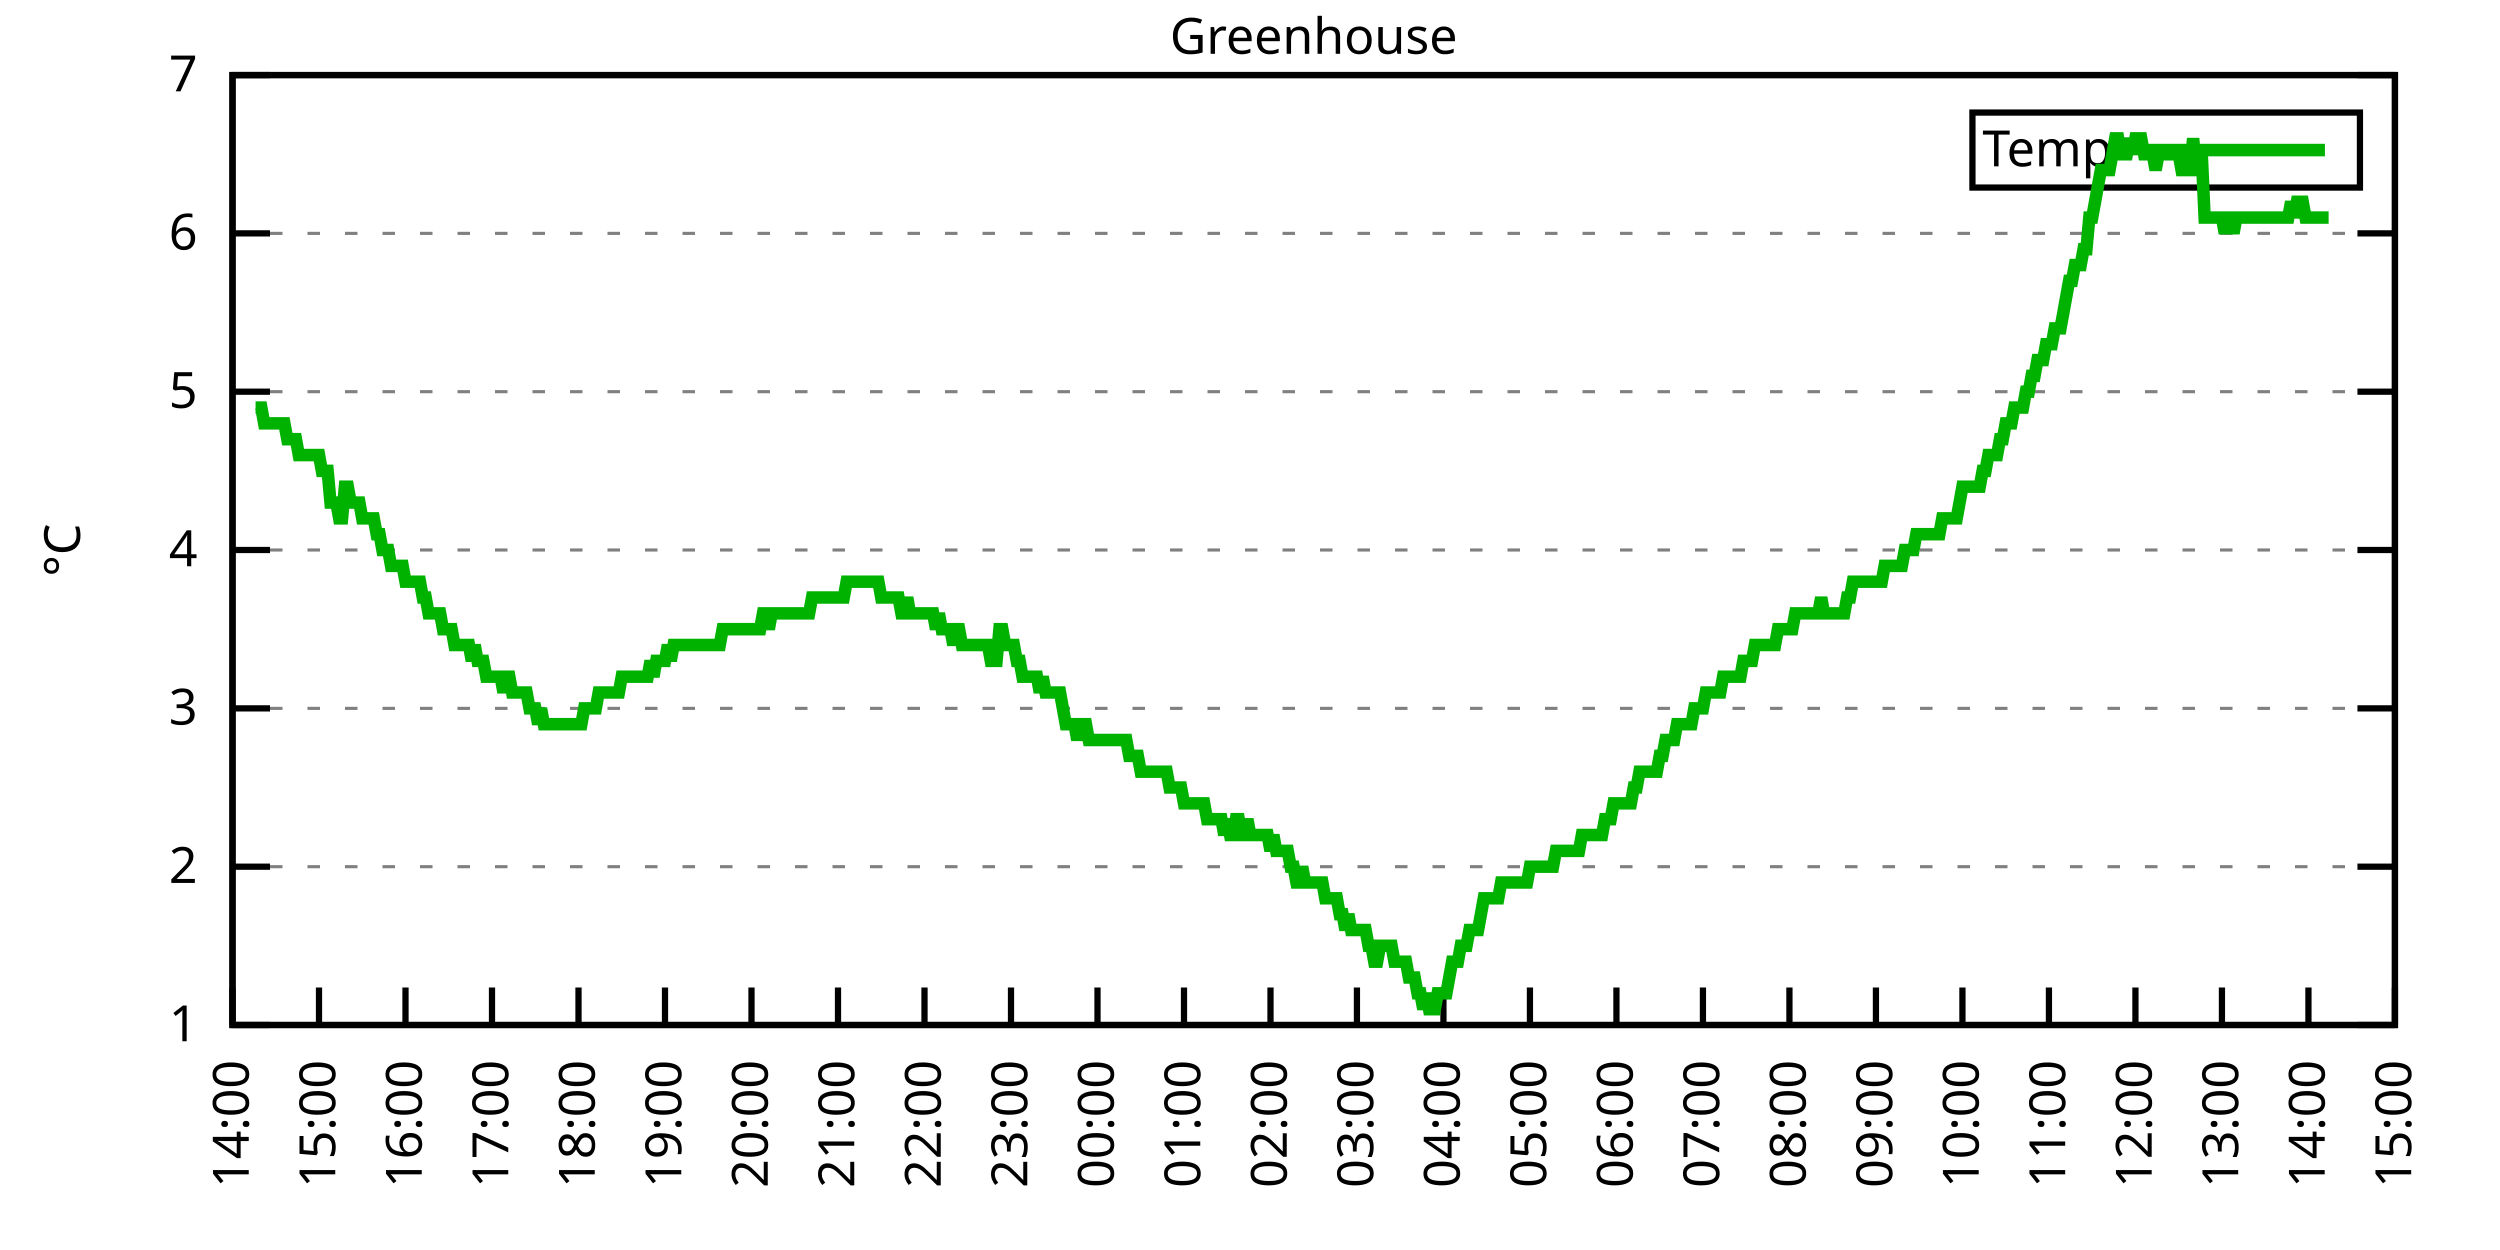
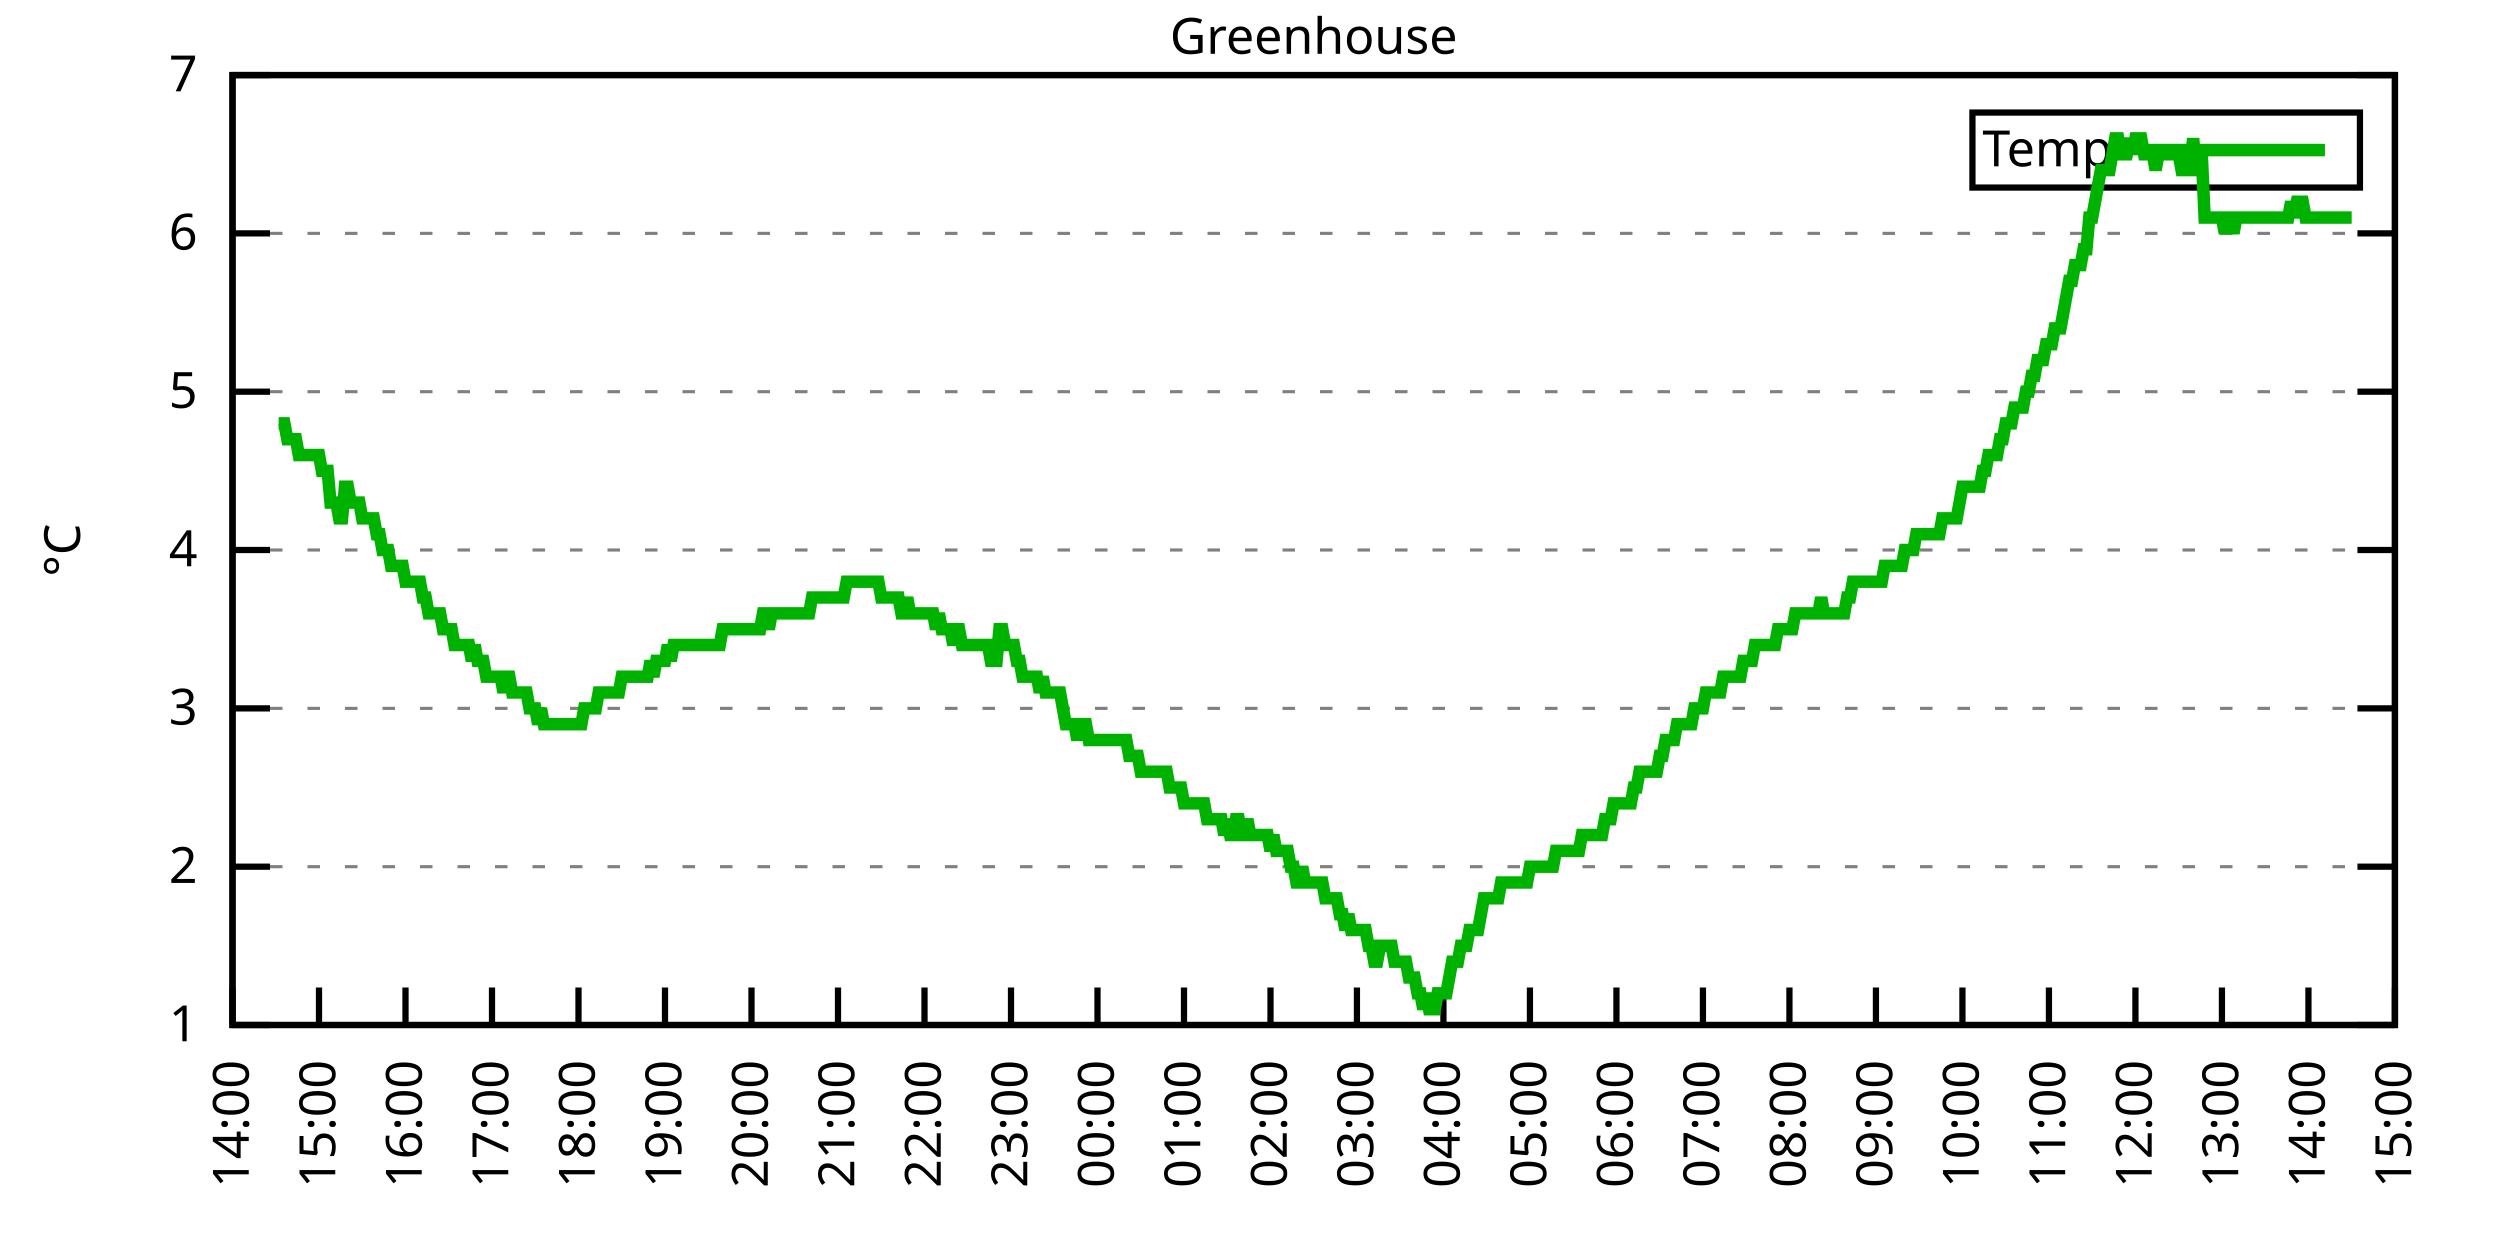
<svg xmlns="http://www.w3.org/2000/svg" xmlns:xlink="http://www.w3.org/1999/xlink" width="400" height="200" viewBox="0 0 400 200">
  <g id="gnuplot_canvas">
    <rect x="0" y="0" width="400" height="200" fill="none" />
    <defs>
      <circle id="gpDot" r="0.5" stroke-width="0.5" stroke="currentColor" />
      <path id="gpPt0" stroke-width="0.333" stroke="currentColor" d="M-1,0 h2 M0,-1 v2" />
      <path id="gpPt1" stroke-width="0.333" stroke="currentColor" d="M-1,-1 L1,1 M1,-1 L-1,1" />
      <path id="gpPt2" stroke-width="0.333" stroke="currentColor" d="M-1,0 L1,0 M0,-1 L0,1 M-1,-1 L1,1 M-1,1 L1,-1" />
      <rect id="gpPt3" stroke-width="0.333" stroke="currentColor" x="-1" y="-1" width="2" height="2" />
      <rect id="gpPt4" stroke-width="0.333" stroke="currentColor" fill="currentColor" x="-1" y="-1" width="2" height="2" />
      <circle id="gpPt5" stroke-width="0.333" stroke="currentColor" cx="0" cy="0" r="1" />
      <use xlink:href="#gpPt5" id="gpPt6" fill="currentColor" stroke="none" />
      <path id="gpPt7" stroke-width="0.333" stroke="currentColor" d="M0,-1.33 L-1.33,0.67 L1.33,0.67 z" />
      <use xlink:href="#gpPt7" id="gpPt8" fill="currentColor" stroke="none" />
      <use xlink:href="#gpPt7" id="gpPt9" stroke="currentColor" transform="rotate(180)" />
      <use xlink:href="#gpPt9" id="gpPt10" fill="currentColor" stroke="none" />
      <use xlink:href="#gpPt3" id="gpPt11" stroke="currentColor" transform="rotate(45)" />
      <use xlink:href="#gpPt11" id="gpPt12" fill="currentColor" stroke="none" />
      <path id="gpPt13" stroke-width="0.333" stroke="currentColor" d="M0,1.330 L1.265,0.411 L0.782,-1.067 L-0.782,-1.076 L-1.265,0.411 z" />
      <use xlink:href="#gpPt13" id="gpPt14" fill="currentColor" stroke="none" />
      <filter id="textbox" filterUnits="objectBoundingBox" x="0" y="0" height="1" width="1">
        <feFlood flood-color="white" flood-opacity="1" result="bgnd" />
        <feComposite in="SourceGraphic" in2="bgnd" operator="atop" />
      </filter>
      <filter id="greybox" filterUnits="objectBoundingBox" x="0" y="0" height="1" width="1">
        <feFlood flood-color="lightgrey" flood-opacity="1" result="grey" />
        <feComposite in="SourceGraphic" in2="grey" operator="atop" />
      </filter>
    </defs>
    <g fill="none" color="white" stroke="currentColor" stroke-width="1.00" stroke-linecap="butt" stroke-linejoin="miter">
</g>
    <g fill="none" color="black" stroke="currentColor" stroke-width="1.00" stroke-linecap="butt" stroke-linejoin="miter">
      <g stroke="none" shape-rendering="crispEdges">
        <polygon fill="rgb(255, 255, 255)" points="37.20,164.00 383.18,164.00 383.18,12.02 37.20,12.02 " />
      </g>
    </g>
    <g fill="none" color="black" stroke="currentColor" stroke-width="1.00" stroke-linecap="butt" stroke-linejoin="miter">
</g>
    <g fill="none" color="black" stroke="black" stroke-width="0.50" stroke-linecap="butt" stroke-linejoin="miter">
</g>
    <g fill="none" color="gray" stroke="currentColor" stroke-width="0.50" stroke-linecap="butt" stroke-linejoin="miter">
      <path stroke="gray" stroke-dasharray="2,4" class="gridline" d="M37.20,164.00 L383.19,164.00  " />
    </g>
    <g fill="none" color="gray" stroke="gray" stroke-width="1.00" stroke-linecap="butt" stroke-linejoin="miter">
</g>
    <g fill="none" color="black" stroke="currentColor" stroke-width="1.00" stroke-linecap="butt" stroke-linejoin="miter">
      <path stroke="black" d="M37.20,164.00 L43.20,164.00 M383.19,164.00 L377.19,164.00  " />
      <g transform="translate(31.60,166.60)" stroke="none" fill="black" font-family="Sans" font-size="8.00" text-anchor="end">
        <text>
          <tspan font-family="Sans"> 1</tspan>
        </text>
      </g>
    </g>
    <g fill="none" color="black" stroke="currentColor" stroke-width="1.00" stroke-linecap="butt" stroke-linejoin="miter">
</g>
    <g fill="none" color="black" stroke="black" stroke-width="0.50" stroke-linecap="butt" stroke-linejoin="miter">
</g>
    <g fill="none" color="gray" stroke="currentColor" stroke-width="0.50" stroke-linecap="butt" stroke-linejoin="miter">
      <path stroke="gray" stroke-dasharray="2,4" class="gridline" d="M37.20,138.67 L383.19,138.67  " />
    </g>
    <g fill="none" color="gray" stroke="gray" stroke-width="1.00" stroke-linecap="butt" stroke-linejoin="miter">
</g>
    <g fill="none" color="black" stroke="currentColor" stroke-width="1.00" stroke-linecap="butt" stroke-linejoin="miter">
      <path stroke="black" d="M37.20,138.67 L43.20,138.67 M383.19,138.67 L377.19,138.67  " />
      <g transform="translate(31.60,141.27)" stroke="none" fill="black" font-family="Sans" font-size="8.00" text-anchor="end">
        <text>
          <tspan font-family="Sans"> 2</tspan>
        </text>
      </g>
    </g>
    <g fill="none" color="black" stroke="currentColor" stroke-width="1.00" stroke-linecap="butt" stroke-linejoin="miter">
</g>
    <g fill="none" color="black" stroke="black" stroke-width="0.50" stroke-linecap="butt" stroke-linejoin="miter">
</g>
    <g fill="none" color="gray" stroke="currentColor" stroke-width="0.50" stroke-linecap="butt" stroke-linejoin="miter">
      <path stroke="gray" stroke-dasharray="2,4" class="gridline" d="M37.20,113.34 L383.19,113.34  " />
    </g>
    <g fill="none" color="gray" stroke="gray" stroke-width="1.00" stroke-linecap="butt" stroke-linejoin="miter">
</g>
    <g fill="none" color="black" stroke="currentColor" stroke-width="1.00" stroke-linecap="butt" stroke-linejoin="miter">
      <path stroke="black" d="M37.20,113.34 L43.20,113.34 M383.19,113.34 L377.19,113.34  " />
      <g transform="translate(31.60,115.94)" stroke="none" fill="black" font-family="Sans" font-size="8.00" text-anchor="end">
        <text>
          <tspan font-family="Sans"> 3</tspan>
        </text>
      </g>
    </g>
    <g fill="none" color="black" stroke="currentColor" stroke-width="1.00" stroke-linecap="butt" stroke-linejoin="miter">
</g>
    <g fill="none" color="black" stroke="black" stroke-width="0.50" stroke-linecap="butt" stroke-linejoin="miter">
</g>
    <g fill="none" color="gray" stroke="currentColor" stroke-width="0.50" stroke-linecap="butt" stroke-linejoin="miter">
      <path stroke="gray" stroke-dasharray="2,4" class="gridline" d="M37.20,88.00 L383.19,88.00  " />
    </g>
    <g fill="none" color="gray" stroke="gray" stroke-width="1.00" stroke-linecap="butt" stroke-linejoin="miter">
</g>
    <g fill="none" color="black" stroke="currentColor" stroke-width="1.00" stroke-linecap="butt" stroke-linejoin="miter">
      <path stroke="black" d="M37.20,88.00 L43.20,88.00 M383.19,88.00 L377.19,88.00  " />
      <g transform="translate(31.60,90.60)" stroke="none" fill="black" font-family="Sans" font-size="8.00" text-anchor="end">
        <text>
          <tspan font-family="Sans"> 4</tspan>
        </text>
      </g>
    </g>
    <g fill="none" color="black" stroke="currentColor" stroke-width="1.00" stroke-linecap="butt" stroke-linejoin="miter">
</g>
    <g fill="none" color="black" stroke="black" stroke-width="0.50" stroke-linecap="butt" stroke-linejoin="miter">
</g>
    <g fill="none" color="gray" stroke="currentColor" stroke-width="0.50" stroke-linecap="butt" stroke-linejoin="miter">
      <path stroke="gray" stroke-dasharray="2,4" class="gridline" d="M37.20,62.67 L383.19,62.67  " />
    </g>
    <g fill="none" color="gray" stroke="gray" stroke-width="1.00" stroke-linecap="butt" stroke-linejoin="miter">
</g>
    <g fill="none" color="black" stroke="currentColor" stroke-width="1.00" stroke-linecap="butt" stroke-linejoin="miter">
      <path stroke="black" d="M37.20,62.67 L43.20,62.67 M383.19,62.67 L377.19,62.67  " />
      <g transform="translate(31.60,65.27)" stroke="none" fill="black" font-family="Sans" font-size="8.00" text-anchor="end">
        <text>
          <tspan font-family="Sans"> 5</tspan>
        </text>
      </g>
    </g>
    <g fill="none" color="black" stroke="currentColor" stroke-width="1.00" stroke-linecap="butt" stroke-linejoin="miter">
</g>
    <g fill="none" color="black" stroke="black" stroke-width="0.50" stroke-linecap="butt" stroke-linejoin="miter">
</g>
    <g fill="none" color="gray" stroke="currentColor" stroke-width="0.50" stroke-linecap="butt" stroke-linejoin="miter">
      <path stroke="gray" stroke-dasharray="2,4" class="gridline" d="M37.20,37.34 L383.19,37.34  " />
    </g>
    <g fill="none" color="gray" stroke="gray" stroke-width="1.00" stroke-linecap="butt" stroke-linejoin="miter">
</g>
    <g fill="none" color="black" stroke="currentColor" stroke-width="1.00" stroke-linecap="butt" stroke-linejoin="miter">
      <path stroke="black" d="M37.20,37.34 L43.20,37.34 M383.19,37.34 L377.19,37.34  " />
      <g transform="translate(31.60,39.94)" stroke="none" fill="black" font-family="Sans" font-size="8.00" text-anchor="end">
        <text>
          <tspan font-family="Sans"> 6</tspan>
        </text>
      </g>
    </g>
    <g fill="none" color="black" stroke="currentColor" stroke-width="1.00" stroke-linecap="butt" stroke-linejoin="miter">
</g>
    <g fill="none" color="black" stroke="black" stroke-width="0.50" stroke-linecap="butt" stroke-linejoin="miter">
</g>
    <g fill="none" color="gray" stroke="currentColor" stroke-width="0.50" stroke-linecap="butt" stroke-linejoin="miter">
      <path stroke="gray" stroke-dasharray="2,4" class="gridline" d="M37.20,12.01 L383.19,12.01  " />
    </g>
    <g fill="none" color="gray" stroke="gray" stroke-width="1.00" stroke-linecap="butt" stroke-linejoin="miter">
</g>
    <g fill="none" color="black" stroke="currentColor" stroke-width="1.00" stroke-linecap="butt" stroke-linejoin="miter">
      <path stroke="black" d="M37.20,12.01 L43.20,12.01 M383.19,12.01 L377.19,12.01  " />
      <g transform="translate(31.60,14.61)" stroke="none" fill="black" font-family="Sans" font-size="8.00" text-anchor="end">
        <text>
          <tspan font-family="Sans"> 7</tspan>
        </text>
      </g>
    </g>
    <g fill="none" color="black" stroke="currentColor" stroke-width="1.00" stroke-linecap="butt" stroke-linejoin="miter">
      <path stroke="black" d="M37.20,164.00 L37.20,158.00  " />
      <g transform="translate(39.80,169.60) rotate(270.00)" stroke="none" fill="black" font-family="Sans" font-size="8.00" text-anchor="end">
        <text>
          <tspan font-family="Sans">14:00</tspan>
        </text>
      </g>
    </g>
    <g fill="none" color="black" stroke="currentColor" stroke-width="1.00" stroke-linecap="butt" stroke-linejoin="miter">
      <path stroke="black" d="M51.04,164.00 L51.04,158.00  " />
      <g transform="translate(53.64,169.60) rotate(270.00)" stroke="none" fill="black" font-family="Sans" font-size="8.00" text-anchor="end">
        <text>
          <tspan font-family="Sans">15:00</tspan>
        </text>
      </g>
    </g>
    <g fill="none" color="black" stroke="currentColor" stroke-width="1.00" stroke-linecap="butt" stroke-linejoin="miter">
      <path stroke="black" d="M64.88,164.00 L64.88,158.00  " />
      <g transform="translate(67.48,169.60) rotate(270.00)" stroke="none" fill="black" font-family="Sans" font-size="8.00" text-anchor="end">
        <text>
          <tspan font-family="Sans">16:00</tspan>
        </text>
      </g>
    </g>
    <g fill="none" color="black" stroke="currentColor" stroke-width="1.00" stroke-linecap="butt" stroke-linejoin="miter">
      <path stroke="black" d="M78.72,164.00 L78.72,158.00  " />
      <g transform="translate(81.32,169.60) rotate(270.00)" stroke="none" fill="black" font-family="Sans" font-size="8.00" text-anchor="end">
        <text>
          <tspan font-family="Sans">17:00</tspan>
        </text>
      </g>
    </g>
    <g fill="none" color="black" stroke="currentColor" stroke-width="1.00" stroke-linecap="butt" stroke-linejoin="miter">
      <path stroke="black" d="M92.56,164.00 L92.56,158.00  " />
      <g transform="translate(95.16,169.60) rotate(270.00)" stroke="none" fill="black" font-family="Sans" font-size="8.00" text-anchor="end">
        <text>
          <tspan font-family="Sans">18:00</tspan>
        </text>
      </g>
    </g>
    <g fill="none" color="black" stroke="currentColor" stroke-width="1.00" stroke-linecap="butt" stroke-linejoin="miter">
      <path stroke="black" d="M106.40,164.00 L106.40,158.00  " />
      <g transform="translate(109.00,169.60) rotate(270.00)" stroke="none" fill="black" font-family="Sans" font-size="8.00" text-anchor="end">
        <text>
          <tspan font-family="Sans">19:00</tspan>
        </text>
      </g>
    </g>
    <g fill="none" color="black" stroke="currentColor" stroke-width="1.00" stroke-linecap="butt" stroke-linejoin="miter">
      <path stroke="black" d="M120.24,164.00 L120.24,158.00  " />
      <g transform="translate(122.84,169.60) rotate(270.00)" stroke="none" fill="black" font-family="Sans" font-size="8.00" text-anchor="end">
        <text>
          <tspan font-family="Sans">20:00</tspan>
        </text>
      </g>
    </g>
    <g fill="none" color="black" stroke="currentColor" stroke-width="1.00" stroke-linecap="butt" stroke-linejoin="miter">
      <path stroke="black" d="M134.08,164.00 L134.08,158.00  " />
      <g transform="translate(136.68,169.60) rotate(270.00)" stroke="none" fill="black" font-family="Sans" font-size="8.00" text-anchor="end">
        <text>
          <tspan font-family="Sans">21:00</tspan>
        </text>
      </g>
    </g>
    <g fill="none" color="black" stroke="currentColor" stroke-width="1.00" stroke-linecap="butt" stroke-linejoin="miter">
      <path stroke="black" d="M147.92,164.00 L147.92,158.00  " />
      <g transform="translate(150.52,169.60) rotate(270.00)" stroke="none" fill="black" font-family="Sans" font-size="8.00" text-anchor="end">
        <text>
          <tspan font-family="Sans">22:00</tspan>
        </text>
      </g>
    </g>
    <g fill="none" color="black" stroke="currentColor" stroke-width="1.00" stroke-linecap="butt" stroke-linejoin="miter">
      <path stroke="black" d="M161.76,164.00 L161.76,158.00  " />
      <g transform="translate(164.36,169.60) rotate(270.00)" stroke="none" fill="black" font-family="Sans" font-size="8.00" text-anchor="end">
        <text>
          <tspan font-family="Sans">23:00</tspan>
        </text>
      </g>
    </g>
    <g fill="none" color="black" stroke="currentColor" stroke-width="1.00" stroke-linecap="butt" stroke-linejoin="miter">
      <path stroke="black" d="M175.60,164.00 L175.60,158.00  " />
      <g transform="translate(178.20,169.60) rotate(270.00)" stroke="none" fill="black" font-family="Sans" font-size="8.00" text-anchor="end">
        <text>
          <tspan font-family="Sans">00:00</tspan>
        </text>
      </g>
    </g>
    <g fill="none" color="black" stroke="currentColor" stroke-width="1.00" stroke-linecap="butt" stroke-linejoin="miter">
      <path stroke="black" d="M189.44,164.00 L189.44,158.00  " />
      <g transform="translate(192.04,169.60) rotate(270.00)" stroke="none" fill="black" font-family="Sans" font-size="8.00" text-anchor="end">
        <text>
          <tspan font-family="Sans">01:00</tspan>
        </text>
      </g>
    </g>
    <g fill="none" color="black" stroke="currentColor" stroke-width="1.00" stroke-linecap="butt" stroke-linejoin="miter">
      <path stroke="black" d="M203.28,164.00 L203.28,158.00  " />
      <g transform="translate(205.88,169.60) rotate(270.00)" stroke="none" fill="black" font-family="Sans" font-size="8.00" text-anchor="end">
        <text>
          <tspan font-family="Sans">02:00</tspan>
        </text>
      </g>
    </g>
    <g fill="none" color="black" stroke="currentColor" stroke-width="1.00" stroke-linecap="butt" stroke-linejoin="miter">
      <path stroke="black" d="M217.11,164.00 L217.11,158.00  " />
      <g transform="translate(219.71,169.60) rotate(270.00)" stroke="none" fill="black" font-family="Sans" font-size="8.00" text-anchor="end">
        <text>
          <tspan font-family="Sans">03:00</tspan>
        </text>
      </g>
    </g>
    <g fill="none" color="black" stroke="currentColor" stroke-width="1.00" stroke-linecap="butt" stroke-linejoin="miter">
      <path stroke="black" d="M230.95,164.00 L230.95,158.00  " />
      <g transform="translate(233.55,169.60) rotate(270.00)" stroke="none" fill="black" font-family="Sans" font-size="8.00" text-anchor="end">
        <text>
          <tspan font-family="Sans">04:00</tspan>
        </text>
      </g>
    </g>
    <g fill="none" color="black" stroke="currentColor" stroke-width="1.00" stroke-linecap="butt" stroke-linejoin="miter">
      <path stroke="black" d="M244.79,164.00 L244.79,158.00  " />
      <g transform="translate(247.39,169.60) rotate(270.00)" stroke="none" fill="black" font-family="Sans" font-size="8.00" text-anchor="end">
        <text>
          <tspan font-family="Sans">05:00</tspan>
        </text>
      </g>
    </g>
    <g fill="none" color="black" stroke="currentColor" stroke-width="1.00" stroke-linecap="butt" stroke-linejoin="miter">
      <path stroke="black" d="M258.63,164.00 L258.63,158.00  " />
      <g transform="translate(261.23,169.60) rotate(270.00)" stroke="none" fill="black" font-family="Sans" font-size="8.00" text-anchor="end">
        <text>
          <tspan font-family="Sans">06:00</tspan>
        </text>
      </g>
    </g>
    <g fill="none" color="black" stroke="currentColor" stroke-width="1.00" stroke-linecap="butt" stroke-linejoin="miter">
      <path stroke="black" d="M272.47,164.00 L272.47,158.00  " />
      <g transform="translate(275.07,169.60) rotate(270.00)" stroke="none" fill="black" font-family="Sans" font-size="8.00" text-anchor="end">
        <text>
          <tspan font-family="Sans">07:00</tspan>
        </text>
      </g>
    </g>
    <g fill="none" color="black" stroke="currentColor" stroke-width="1.00" stroke-linecap="butt" stroke-linejoin="miter">
      <path stroke="black" d="M286.31,164.00 L286.31,158.00  " />
      <g transform="translate(288.91,169.60) rotate(270.00)" stroke="none" fill="black" font-family="Sans" font-size="8.00" text-anchor="end">
        <text>
          <tspan font-family="Sans">08:00</tspan>
        </text>
      </g>
    </g>
    <g fill="none" color="black" stroke="currentColor" stroke-width="1.00" stroke-linecap="butt" stroke-linejoin="miter">
      <path stroke="black" d="M300.15,164.00 L300.15,158.00  " />
      <g transform="translate(302.75,169.60) rotate(270.00)" stroke="none" fill="black" font-family="Sans" font-size="8.00" text-anchor="end">
        <text>
          <tspan font-family="Sans">09:00</tspan>
        </text>
      </g>
    </g>
    <g fill="none" color="black" stroke="currentColor" stroke-width="1.00" stroke-linecap="butt" stroke-linejoin="miter">
      <path stroke="black" d="M313.99,164.00 L313.99,158.00  " />
      <g transform="translate(316.59,169.60) rotate(270.00)" stroke="none" fill="black" font-family="Sans" font-size="8.00" text-anchor="end">
        <text>
          <tspan font-family="Sans">10:00</tspan>
        </text>
      </g>
    </g>
    <g fill="none" color="black" stroke="currentColor" stroke-width="1.00" stroke-linecap="butt" stroke-linejoin="miter">
      <path stroke="black" d="M327.83,164.00 L327.83,158.00  " />
      <g transform="translate(330.43,169.60) rotate(270.00)" stroke="none" fill="black" font-family="Sans" font-size="8.00" text-anchor="end">
        <text>
          <tspan font-family="Sans">11:00</tspan>
        </text>
      </g>
    </g>
    <g fill="none" color="black" stroke="currentColor" stroke-width="1.00" stroke-linecap="butt" stroke-linejoin="miter">
      <path stroke="black" d="M341.67,164.00 L341.67,158.00  " />
      <g transform="translate(344.27,169.60) rotate(270.00)" stroke="none" fill="black" font-family="Sans" font-size="8.00" text-anchor="end">
        <text>
          <tspan font-family="Sans">12:00</tspan>
        </text>
      </g>
    </g>
    <g fill="none" color="black" stroke="currentColor" stroke-width="1.00" stroke-linecap="butt" stroke-linejoin="miter">
      <path stroke="black" d="M355.51,164.00 L355.51,158.00  " />
      <g transform="translate(358.11,169.60) rotate(270.00)" stroke="none" fill="black" font-family="Sans" font-size="8.00" text-anchor="end">
        <text>
          <tspan font-family="Sans">13:00</tspan>
        </text>
      </g>
    </g>
    <g fill="none" color="black" stroke="currentColor" stroke-width="1.00" stroke-linecap="butt" stroke-linejoin="miter">
      <path stroke="black" d="M369.35,164.00 L369.35,158.00  " />
      <g transform="translate(371.95,169.60) rotate(270.00)" stroke="none" fill="black" font-family="Sans" font-size="8.00" text-anchor="end">
        <text>
          <tspan font-family="Sans">14:00</tspan>
        </text>
      </g>
    </g>
    <g fill="none" color="black" stroke="currentColor" stroke-width="1.00" stroke-linecap="butt" stroke-linejoin="miter">
      <path stroke="black" d="M383.19,164.00 L383.19,158.00  " />
      <g transform="translate(385.79,169.60) rotate(270.00)" stroke="none" fill="black" font-family="Sans" font-size="8.00" text-anchor="end">
        <text>
          <tspan font-family="Sans">15:00</tspan>
        </text>
      </g>
    </g>
    <g fill="none" color="black" stroke="currentColor" stroke-width="1.00" stroke-linecap="butt" stroke-linejoin="miter">
</g>
    <g fill="none" color="black" stroke="currentColor" stroke-width="1.00" stroke-linecap="butt" stroke-linejoin="miter">
      <path stroke="black" d="M37.20,12.01 L37.20,164.00 L383.19,164.00 L383.19,12.01 L37.20,12.01 Z  " />
    </g>
    <g fill="none" color="black" stroke="currentColor" stroke-width="1.00" stroke-linecap="butt" stroke-linejoin="miter">
</g>
    <g fill="none" color="black" stroke="currentColor" stroke-width="1.00" stroke-linecap="butt" stroke-linejoin="miter">
      <path stroke="black" d="M315.59,30.01 L315.59,18.01 L377.59,18.01 L377.59,30.01 L315.59,30.01 Z  " />
    </g>
    <g id="Greenhouse_plot_1">
      <g fill="none" color="white" stroke="black" stroke-width="2.00" stroke-linecap="butt" stroke-linejoin="miter">
</g>
      <g fill="none" color="black" stroke="currentColor" stroke-width="2.00" stroke-linecap="butt" stroke-linejoin="miter">
        <g transform="translate(337.99,26.61)" stroke="none" fill="black" font-family="Sans" font-size="8.00" text-anchor="end">
          <text>
            <tspan font-family="Sans">Temp</tspan>
          </text>
        </g>
      </g>
      <g fill="none" color="black" stroke="currentColor" stroke-width="2.00" stroke-linecap="butt" stroke-linejoin="miter">
-         <path stroke="rgb(  0, 178,   0)" d="M343.59,24.01 L371.99,24.01 M40.89,65.21 L41.35,65.21 L41.81,65.21 L42.27,67.74 L42.74,67.74 L43.20,67.74   L43.66,67.74 L44.12,67.74 L44.58,67.74 L45.04,67.74 L45.50,67.74 L45.97,70.27 L46.43,70.27 L46.89,70.27   L47.35,70.27 L47.81,72.81 L48.27,72.81 L48.73,72.81 L49.19,72.81 L49.66,72.81 L50.12,72.81 L50.58,72.81   L51.04,72.81 L51.50,75.34 L51.96,75.34 L52.42,75.34 L52.88,80.41 L53.35,80.41 L53.81,80.41 L54.27,82.94   L54.73,82.94 L55.19,77.87 L55.65,77.87 L56.11,80.41 L56.58,80.41 L57.04,80.41 L57.50,80.41 L57.96,82.94   L58.42,82.94 L58.88,82.94 L59.34,82.94 L59.80,82.94 L60.27,85.47 L60.73,85.47 L61.19,88.00 L61.65,88.00   L62.11,88.00 L62.57,90.54 L63.03,90.54 L63.50,90.54 L63.96,90.54 L64.42,90.54 L64.88,93.07 L65.34,93.07   L65.80,93.07 L66.26,93.07 L66.72,93.07 L67.19,93.07 L67.65,95.60 L68.11,95.60 L68.57,98.14 L69.03,98.14   L69.49,98.14 L69.95,98.14 L70.42,98.14 L70.88,100.67 L71.34,100.67 L71.80,100.67 L72.26,100.67 L72.72,103.20   L73.18,103.20 L73.64,103.20 L74.11,103.20 L74.57,103.20 L75.03,103.20 L75.49,105.74 L75.95,103.20 L76.41,105.74   L76.87,105.74 L77.33,105.74 L77.80,108.27 L78.26,108.27 L78.72,108.27 L79.18,108.27 L79.64,108.27 L80.10,108.27   L80.56,110.80 L81.03,108.27 L81.49,108.27 L81.95,110.80 L82.41,110.80 L82.87,110.80 L83.33,110.80 L83.79,110.80   L84.25,110.80 L84.72,113.34 L85.18,113.34 L85.64,113.34 L86.10,115.87 L86.56,113.34 L87.02,115.87 L87.48,115.87   L87.95,115.87 L88.41,115.87 L88.87,115.87 L89.33,115.87 L89.79,115.87 L90.25,115.87 L90.71,115.87 L91.17,115.87   L91.64,115.87 L92.10,115.87 L92.56,115.87 L93.02,115.87 L93.48,113.34 L93.94,113.34 L94.40,113.34 L94.87,113.34   L95.33,113.34 L95.79,110.80 L96.25,110.80 L96.71,110.80 L97.17,110.80 L97.63,110.80 L98.09,110.80 L98.56,110.80   L99.02,110.80 L99.48,108.27 L99.94,108.27 L100.40,108.27 L100.86,108.27 L101.32,108.27 L101.78,108.27 L102.25,108.27   L102.71,108.27 L103.17,108.27 L103.63,108.27 L104.09,105.74 L104.55,108.27 L105.01,105.74 L105.48,105.74 L105.94,105.74   L106.40,105.74 L106.86,103.20 L107.32,105.74 L107.78,103.20 L108.24,103.20 L108.70,103.20 L109.17,103.20 L109.63,103.20   L110.09,103.20 L110.55,103.20 L111.01,103.20 L111.47,103.20 L111.93,103.20 L112.40,103.20 L112.86,103.20 L113.32,103.20   L113.78,103.20 L114.24,103.20 L114.70,103.20 L115.16,103.20 L115.62,100.67 L116.09,100.67 L116.55,100.67 L117.01,100.67   L117.47,100.67 L117.93,100.67 L118.39,100.67 L118.85,100.67 L119.31,100.67 L119.78,100.67 L120.24,100.67 L120.70,100.67   L121.16,100.67 L121.62,100.67 L122.08,98.14 L122.54,98.14 L123.01,100.67 L123.47,98.14 L123.93,98.14 L124.39,98.14   L124.85,98.14 L125.31,98.14 L125.77,98.14 L126.23,98.14 L126.70,98.14 L127.16,98.14 L127.62,98.14 L128.08,98.14   L128.54,98.14 L129.00,98.14 L129.46,98.14 L129.93,95.60 L130.39,95.60 L130.85,95.60 L131.31,95.60 L131.77,95.60   L132.23,95.60 L132.69,95.60 L133.15,95.60 L133.62,95.60 L134.08,95.60 L134.54,95.60 L135.00,95.60 L135.46,93.07   L135.92,93.07 L136.38,93.07 L136.85,93.07 L137.31,93.07 L137.77,93.07 L138.23,93.07 L138.69,93.07 L139.15,93.07   L139.61,93.07 L140.07,93.07 L140.54,93.07 L141.00,95.60 L141.46,95.60 L141.92,95.60 L142.38,95.60 L142.84,95.60   L143.30,95.60 L143.76,95.60 L144.23,98.14 L144.69,98.14 L145.15,95.60 L145.61,98.14 L146.07,98.14 L146.53,98.14   L146.99,98.14 L147.46,98.14 L147.92,98.14 L148.38,98.14 L148.84,98.14 L149.30,98.14 L149.76,100.67 L150.22,98.14   L150.68,100.67 L151.15,100.67 L151.61,100.67 L152.07,100.67 L152.53,103.20 L152.99,100.67 L153.45,100.67 L153.91,103.20   L154.38,103.20 L154.84,103.20 L155.30,103.20 L155.76,103.20 L156.22,103.20 L156.68,103.20 L157.14,103.20 L157.60,103.20   L158.07,103.20 L158.53,105.74 L158.99,105.74 L159.45,105.74 L159.91,100.67 L160.37,100.67 L160.83,103.20 L161.30,103.20   L161.76,103.20 L162.22,103.20 L162.68,105.74 L163.14,105.74 L163.60,108.27 L164.06,108.27 L164.52,108.27 L164.99,108.27   L165.45,108.27 L165.91,108.27 L166.37,110.80 L166.83,108.27 L167.29,110.80 L167.75,110.80 L168.21,110.80 L168.68,110.80   L169.14,110.80 L169.60,110.80 L170.06,113.34 L170.52,115.87 L170.98,115.87 L171.44,115.87 L171.91,115.87 L172.37,118.40   L172.83,115.87 L173.29,115.87 L173.75,115.87 L174.21,118.40 L174.67,118.40 L175.13,118.40 L175.60,118.40 L176.06,118.40   L176.52,118.40 L176.98,118.40 L177.44,118.40 L177.90,118.40 L178.36,118.40 L178.83,118.40 L179.29,118.40 L179.75,118.40   L180.21,118.40 L180.67,120.94 L181.13,120.94 L181.59,120.94 L182.05,120.94 L182.52,123.47 L182.98,123.47 L183.44,123.47   L183.90,123.47 L184.36,123.47 L184.82,123.47 L185.28,123.47 L185.75,123.47 L186.21,123.47 L186.67,123.47 L187.13,126.00   L187.59,126.00 L188.05,126.00 L188.51,126.00 L188.97,126.00 L189.44,128.54 L189.90,128.54 L190.36,128.54 L190.82,128.54   L191.28,128.54 L191.74,128.54 L192.20,128.54 L192.66,128.54 L193.13,131.07 L193.59,131.07 L194.05,131.07 L194.51,131.07   L194.97,131.07 L195.43,131.07 L195.89,133.60 L196.36,131.07 L196.82,133.60 L197.28,133.60 L197.74,131.07 L198.20,131.07   L198.66,133.60 L199.12,133.60 L199.58,131.07 L200.05,133.60 L200.51,133.60 L200.97,133.60 L201.43,133.60 L201.89,133.60   L202.35,133.60 L202.81,133.60 L203.28,136.14 L203.74,133.60 L204.20,136.14 L204.66,136.14 L205.12,136.14 L205.58,136.14   L206.04,136.14 L206.50,138.67 L206.97,138.67 L207.43,141.20 L207.89,141.20 L208.35,138.67 L208.81,141.20 L209.27,141.20   L209.73,141.20 L210.20,141.20 L210.66,141.20 L211.12,141.20 L211.58,141.20 L212.04,143.73 L212.50,143.73 L212.96,143.73   L213.42,143.73 L213.89,143.73 L214.35,146.27 L214.81,146.27 L215.27,148.80 L215.73,146.27 L216.19,148.80 L216.65,148.80   L217.11,148.80 L217.58,148.80 L218.04,148.80 L218.50,148.80 L218.96,151.33 L219.42,151.33 L219.88,153.87 L220.34,153.87   L220.81,151.33 L221.27,151.33 L221.73,151.33 L222.19,151.33 L222.65,151.33 L223.11,153.87 L223.57,153.87 L224.03,153.87   L224.50,153.87 L224.96,153.87 L225.42,156.40 L225.88,156.40 L226.34,156.40 L226.80,158.93 L227.26,158.93 L227.73,161.47   L228.19,158.93 L228.65,161.47 L229.11,161.47 L229.57,161.47 L230.03,158.93 L230.49,158.93 L230.95,158.93 L231.42,158.93   L231.88,156.40 L232.34,153.87 L232.80,153.87 L233.26,153.87 L233.72,151.33 L234.18,151.33 L234.64,151.33 L235.11,148.80   L235.57,148.80 L236.03,148.80 L236.49,148.80 L236.95,146.27 L237.41,143.73 L237.87,143.73 L238.34,143.73 L238.80,143.73   L239.26,143.73 L239.72,143.73 L240.18,141.20 L240.64,141.20 L241.10,141.20 L241.56,141.20 L242.03,141.20 L242.49,141.20   L242.95,141.20 L243.41,141.20 L243.87,141.20 L244.33,141.20 L244.79,138.67 L245.26,138.67 L245.72,138.67 L246.18,138.67   L246.64,138.67 L247.10,138.67 L247.56,138.67 L248.02,138.67 L248.48,138.67 L248.95,136.14 L249.41,136.14 L249.87,136.14   L250.33,136.14 L250.79,136.14 L251.25,136.14 L251.71,136.14 L252.18,136.14 L252.64,136.14 L253.10,133.60 L253.56,133.60   L254.02,133.60 L254.48,133.60 L254.94,133.60 L255.40,133.60 L255.87,133.60 L256.33,133.60 L256.79,131.07 L257.25,131.07   L257.71,131.07 L258.17,128.54 L258.63,128.54 L259.09,128.54 L259.56,128.54 L260.02,128.54 L260.48,128.54 L260.94,128.54   L261.40,126.00 L261.86,126.00 L262.32,123.47 L262.79,123.47 L263.25,123.47 L263.71,123.47 L264.17,123.47 L264.63,123.47   L265.09,123.47 L265.55,120.94 L266.01,120.94 L266.48,118.40 L266.94,118.40 L267.40,118.40 L267.86,118.40 L268.32,115.87   L268.78,115.87 L269.24,115.87 L269.71,115.87 L270.17,115.87 L270.63,115.87 L271.09,113.34 L271.55,113.34 L272.01,113.34   L272.47,113.34 L272.93,110.80 L273.40,110.80 L273.86,110.80 L274.32,110.80 L274.78,110.80 L275.24,110.80 L275.70,108.27   L276.16,108.27 L276.63,108.27 L277.09,108.27 L277.55,108.27 L278.01,108.27 L278.47,108.27 L278.93,105.74 L279.39,105.74   L279.85,105.74 L280.32,105.74 L280.78,103.20 L281.24,103.20 L281.70,103.20 L282.16,103.20 L282.62,103.20 L283.08,103.20   L283.54,103.20 L284.01,103.20 L284.47,100.67 L284.93,100.67 L285.39,100.67 L285.85,100.67 L286.31,100.67 L286.77,100.67   L287.24,98.14 L287.70,98.14 L288.16,98.14 L288.62,98.14 L289.08,98.14 L289.54,98.14 L290.00,98.14 L290.46,98.14   L290.93,98.14 L291.39,95.60 L291.85,98.14 L292.31,98.14 L292.77,98.14 L293.23,98.14 L293.69,98.14 L294.16,98.14   L294.62,98.14 L295.08,98.14 L295.54,95.60 L296.00,95.60 L296.46,93.07 L296.92,93.07 L297.38,93.07 L297.85,93.07   L298.31,93.07 L298.77,93.07 L299.23,93.07 L299.69,93.07 L300.15,93.07 L300.61,93.07 L301.08,93.07 L301.54,90.54   L302.00,90.54 L302.46,90.54 L302.92,90.54 L303.38,90.54 L303.84,90.54 L304.30,90.54 L304.77,88.00 L305.23,88.00   L305.69,88.00 L306.15,88.00 L306.61,85.47 L307.07,85.47 L307.53,85.47 L307.99,85.47 L308.46,85.47 L308.92,85.47   L309.38,85.47 L309.84,85.47 L310.30,85.47 L310.76,82.94 L311.22,82.94 L311.69,82.94 L312.15,82.94 L312.61,82.94   L313.07,82.94 L313.53,80.41 L313.99,77.87 L314.45,77.87 L314.91,77.87 L315.38,77.87 L315.84,77.87 L316.30,77.87   L316.76,77.87 L317.22,75.34 L317.68,75.34 L318.14,72.81 L318.61,72.81 L319.07,72.81 L319.53,72.81 L319.99,70.27   L320.45,70.27 L320.91,67.74 L321.37,67.74 L321.83,67.74 L322.30,65.21 L322.76,65.21 L323.22,65.21 L323.68,65.21   L324.14,62.67 L324.60,62.67 L325.06,60.14 L325.53,60.14 L325.99,57.61 L326.45,57.61 L326.91,57.61 L327.37,55.07   L327.83,55.07 L328.29,55.07 L328.75,52.54 L329.22,52.54 L329.68,52.54 L330.14,50.01 L330.60,47.47 L331.06,44.94   L331.52,44.94 L331.98,42.41 L332.44,42.41 L332.91,42.41 L333.37,39.87 L333.83,39.87 L334.29,34.81 L334.75,34.81   L335.21,32.28 L335.67,29.74 L336.14,27.21 L336.60,27.21 L337.06,27.21 L337.52,27.21 L337.98,24.68 L338.44,22.14   L338.90,22.14 L339.36,24.68 L339.83,24.68 L340.29,24.68 L340.75,22.14 L341.21,24.68 L341.67,22.14 L342.13,22.14   L342.59,22.14 L343.06,24.68 L343.52,24.68 L343.98,24.68 L344.44,24.68 L344.90,27.21 L345.36,24.68 L345.82,24.68   L346.28,24.68 L346.75,24.68 L347.21,24.68 L347.67,24.68 L348.13,24.68 L348.59,24.68 L349.05,27.21 L349.51,27.21   L349.97,27.21 L350.44,27.21 L350.90,22.14 L351.36,27.21 L351.82,27.21 L352.28,24.68 L352.74,34.81 L353.20,34.81   L353.67,34.81 L354.13,34.81 L354.59,34.81 L355.05,34.81 L355.51,34.81 L355.97,37.34 L356.43,34.81 L356.89,34.81   L357.36,37.34 L357.82,34.81 L358.28,34.81 L358.74,34.81 L359.20,34.81 L359.66,34.81 L360.12,34.81 L360.59,34.81   L361.05,34.81 L361.51,34.81 L361.97,34.81 L362.43,34.81 L362.89,34.81 L363.35,34.81 L363.81,34.81 L364.28,34.81   L364.74,34.81 L365.20,34.81 L365.66,34.81 L366.12,34.81 L366.58,32.28 L367.04,34.81 L367.51,32.28 L367.97,32.28   L368.43,32.28 L368.89,34.81 L369.35,34.81 L369.81,34.81 L370.27,34.81 L370.73,34.81 L371.20,34.81 L371.66,34.81   L372.12,34.81 L372.58,34.81  " />
+         <path stroke="rgb(  0, 178,   0)" d="M343.59,24.01 L371.99,24.01 M44.58,67.74 L45.04,67.74 L45.50,67.74 L45.97,70.27 L46.43,70.27 L46.89,70.27   L47.35,70.27 L47.81,72.81 L48.27,72.81 L48.73,72.81 L49.19,72.81 L49.66,72.81 L50.12,72.81 L50.58,72.81   L51.04,72.81 L51.50,75.34 L51.96,75.34 L52.42,75.34 L52.88,80.41 L53.35,80.41 L53.81,80.41 L54.27,82.94   L54.73,82.94 L55.19,77.87 L55.65,77.87 L56.11,80.41 L56.58,80.41 L57.04,80.41 L57.50,80.41 L57.96,82.94   L58.42,82.94 L58.88,82.94 L59.34,82.94 L59.80,82.94 L60.27,85.47 L60.73,85.47 L61.19,88.00 L61.65,88.00   L62.11,88.00 L62.57,90.54 L63.03,90.54 L63.50,90.54 L63.96,90.54 L64.42,90.54 L64.88,93.07 L65.34,93.07   L65.80,93.07 L66.26,93.07 L66.72,93.07 L67.19,93.07 L67.65,95.60 L68.11,95.60 L68.57,98.14 L69.03,98.14   L69.49,98.14 L69.95,98.14 L70.42,98.14 L70.88,100.67 L71.34,100.67 L71.80,100.67 L72.26,100.67 L72.72,103.20   L73.18,103.20 L73.64,103.20 L74.11,103.20 L74.57,103.20 L75.03,103.20 L75.49,105.74 L75.95,103.20 L76.41,105.74   L76.87,105.74 L77.33,105.74 L77.80,108.27 L78.26,108.27 L78.72,108.27 L79.18,108.27 L79.64,108.27 L80.10,108.27   L80.56,110.80 L81.03,108.27 L81.49,108.27 L81.95,110.80 L82.41,110.80 L82.87,110.80 L83.33,110.80 L83.79,110.80   L84.25,110.80 L84.72,113.34 L85.18,113.34 L85.64,113.34 L86.10,115.87 L86.56,113.34 L87.02,115.87 L87.48,115.87   L87.95,115.87 L88.41,115.87 L88.87,115.87 L89.33,115.87 L89.79,115.87 L90.25,115.87 L90.71,115.87 L91.17,115.87   L91.64,115.87 L92.10,115.87 L92.56,115.87 L93.02,115.87 L93.48,113.34 L93.94,113.34 L94.40,113.34 L94.87,113.34   L95.33,113.34 L95.79,110.80 L96.25,110.80 L96.71,110.80 L97.17,110.80 L97.63,110.80 L98.09,110.80 L98.56,110.80   L99.02,110.80 L99.48,108.27 L99.94,108.27 L100.40,108.27 L100.86,108.27 L101.32,108.27 L101.78,108.27 L102.25,108.27   L102.71,108.27 L103.17,108.27 L103.63,108.27 L104.09,105.74 L104.55,108.27 L105.01,105.74 L105.48,105.74 L105.94,105.74   L106.40,105.74 L106.86,103.20 L107.32,105.74 L107.78,103.20 L108.24,103.20 L108.70,103.20 L109.17,103.20 L109.63,103.20   L110.09,103.20 L110.55,103.20 L111.01,103.20 L111.47,103.20 L111.93,103.20 L112.40,103.20 L112.86,103.20 L113.32,103.20   L113.78,103.20 L114.24,103.20 L114.70,103.20 L115.16,103.20 L115.62,100.67 L116.09,100.67 L116.55,100.67 L117.01,100.67   L117.47,100.67 L117.93,100.67 L118.39,100.67 L118.85,100.67 L119.31,100.67 L119.78,100.67 L120.24,100.67 L120.70,100.67   L121.16,100.67 L121.62,100.67 L122.08,98.14 L122.54,98.14 L123.01,100.67 L123.47,98.14 L123.93,98.14 L124.39,98.14   L124.85,98.14 L125.31,98.14 L125.77,98.14 L126.23,98.14 L126.70,98.14 L127.16,98.14 L127.62,98.14 L128.08,98.14   L128.54,98.14 L129.00,98.14 L129.46,98.14 L129.93,95.60 L130.39,95.60 L130.85,95.60 L131.31,95.60 L131.77,95.60   L132.23,95.60 L132.69,95.60 L133.15,95.60 L133.62,95.60 L134.08,95.60 L134.54,95.60 L135.00,95.60 L135.46,93.07   L135.92,93.07 L136.38,93.07 L136.85,93.07 L137.31,93.07 L137.77,93.07 L138.23,93.07 L138.69,93.07 L139.15,93.07   L139.61,93.07 L140.07,93.07 L140.54,93.07 L141.00,95.60 L141.46,95.60 L141.92,95.60 L142.38,95.60 L142.84,95.60   L143.30,95.60 L143.76,95.60 L144.23,98.14 L144.69,98.14 L145.15,95.60 L145.61,98.14 L146.07,98.14 L146.53,98.14   L146.99,98.14 L147.46,98.14 L147.92,98.14 L148.38,98.14 L148.84,98.14 L149.30,98.14 L149.76,100.67 L150.22,98.14   L150.68,100.67 L151.15,100.67 L151.61,100.67 L152.07,100.67 L152.53,103.20 L152.99,100.67 L153.45,100.67 L153.91,103.20   L154.38,103.20 L154.84,103.20 L155.30,103.20 L155.76,103.20 L156.22,103.20 L156.68,103.20 L157.14,103.20 L157.60,103.20   L158.07,103.20 L158.53,105.74 L158.99,105.74 L159.45,105.74 L159.91,100.67 L160.37,100.67 L160.83,103.20 L161.30,103.20   L161.76,103.20 L162.22,103.20 L162.68,105.74 L163.14,105.74 L163.60,108.27 L164.06,108.27 L164.52,108.27 L164.99,108.27   L165.45,108.27 L165.91,108.27 L166.37,110.80 L166.83,108.27 L167.29,110.80 L167.75,110.80 L168.21,110.80 L168.68,110.80   L169.14,110.80 L169.60,110.80 L170.06,113.34 L170.52,115.87 L170.98,115.87 L171.44,115.87 L171.91,115.87 L172.37,118.40   L172.83,115.87 L173.29,115.87 L173.75,115.87 L174.21,118.40 L174.67,118.40 L175.13,118.40 L175.60,118.40 L176.06,118.40   L176.52,118.40 L176.98,118.40 L177.44,118.40 L177.90,118.40 L178.36,118.40 L178.83,118.40 L179.29,118.40 L179.75,118.40   L180.21,118.40 L180.67,120.94 L181.13,120.94 L181.59,120.94 L182.05,120.94 L182.52,123.47 L182.98,123.47 L183.44,123.47   L183.90,123.47 L184.36,123.47 L184.82,123.47 L185.28,123.47 L185.75,123.47 L186.21,123.47 L186.67,123.47 L187.13,126.00   L187.59,126.00 L188.05,126.00 L188.51,126.00 L188.97,126.00 L189.44,128.54 L189.90,128.54 L190.36,128.54 L190.82,128.54   L191.28,128.54 L191.74,128.54 L192.20,128.54 L192.66,128.54 L193.13,131.07 L193.59,131.07 L194.05,131.07 L194.51,131.07   L194.97,131.07 L195.43,131.07 L195.89,133.60 L196.36,131.07 L196.82,133.60 L197.28,133.60 L197.74,131.07 L198.20,131.07   L198.66,133.60 L199.12,133.60 L199.58,131.07 L200.05,133.60 L200.51,133.60 L200.97,133.60 L201.43,133.60 L201.89,133.60   L202.35,133.60 L202.81,133.60 L203.28,136.14 L203.74,133.60 L204.20,136.14 L204.66,136.14 L205.12,136.14 L205.58,136.14   L206.04,136.14 L206.50,138.67 L206.97,138.67 L207.43,141.20 L207.89,141.20 L208.35,138.67 L208.81,141.20 L209.27,141.20   L209.73,141.20 L210.20,141.20 L210.66,141.20 L211.12,141.20 L211.58,141.20 L212.04,143.73 L212.50,143.73 L212.96,143.73   L213.42,143.73 L213.89,143.73 L214.35,146.27 L214.81,146.27 L215.27,148.80 L215.73,146.27 L216.19,148.80 L216.65,148.80   L217.11,148.80 L217.58,148.80 L218.04,148.80 L218.50,148.80 L218.96,151.33 L219.42,151.33 L219.88,153.87 L220.34,153.87   L220.81,151.33 L221.27,151.33 L221.73,151.33 L222.19,151.33 L222.65,151.33 L223.11,153.87 L223.57,153.87 L224.03,153.87   L224.50,153.87 L224.96,153.87 L225.42,156.40 L225.88,156.40 L226.34,156.40 L226.80,158.93 L227.26,158.93 L227.73,161.47   L228.19,158.93 L228.65,161.47 L229.11,161.47 L229.57,161.47 L230.03,158.93 L230.49,158.93 L230.95,158.93 L231.42,158.93   L231.88,156.40 L232.34,153.87 L232.80,153.87 L233.26,153.87 L233.72,151.33 L234.18,151.33 L234.64,151.33 L235.11,148.80   L235.57,148.80 L236.03,148.80 L236.49,148.80 L236.95,146.27 L237.41,143.73 L237.87,143.73 L238.34,143.73 L238.80,143.73   L239.26,143.73 L239.72,143.73 L240.18,141.20 L240.64,141.20 L241.10,141.20 L241.56,141.20 L242.03,141.20 L242.49,141.20   L242.95,141.20 L243.41,141.20 L243.87,141.20 L244.33,141.20 L244.79,138.67 L245.26,138.67 L245.72,138.67 L246.18,138.67   L246.64,138.67 L247.10,138.67 L247.56,138.67 L248.02,138.67 L248.48,138.67 L248.95,136.14 L249.41,136.14 L249.87,136.14   L250.33,136.14 L250.79,136.14 L251.25,136.14 L251.71,136.14 L252.18,136.14 L252.64,136.14 L253.10,133.60 L253.56,133.60   L254.02,133.60 L254.48,133.60 L254.94,133.60 L255.40,133.60 L255.87,133.60 L256.33,133.60 L256.79,131.07 L257.25,131.07   L257.71,131.07 L258.17,128.54 L258.63,128.54 L259.09,128.54 L259.56,128.54 L260.02,128.54 L260.48,128.54 L260.94,128.54   L261.40,126.00 L261.86,126.00 L262.32,123.47 L262.79,123.47 L263.25,123.47 L263.71,123.47 L264.17,123.47 L264.63,123.47   L265.09,123.47 L265.55,120.94 L266.01,120.94 L266.48,118.40 L266.94,118.40 L267.40,118.40 L267.86,118.40 L268.32,115.87   L268.78,115.87 L269.24,115.87 L269.71,115.87 L270.17,115.87 L270.63,115.87 L271.09,113.34 L271.55,113.34 L272.01,113.34   L272.47,113.34 L272.93,110.80 L273.40,110.80 L273.86,110.80 L274.32,110.80 L274.78,110.80 L275.24,110.80 L275.70,108.27   L276.16,108.27 L276.63,108.27 L277.09,108.27 L277.55,108.27 L278.01,108.27 L278.47,108.27 L278.93,105.74 L279.39,105.74   L279.85,105.74 L280.32,105.74 L280.78,103.20 L281.24,103.20 L281.70,103.20 L282.16,103.20 L282.62,103.20 L283.08,103.20   L283.54,103.20 L284.01,103.20 L284.47,100.67 L284.93,100.67 L285.39,100.67 L285.85,100.67 L286.31,100.67 L286.77,100.67   L287.24,98.14 L287.70,98.14 L288.16,98.14 L288.62,98.14 L289.08,98.14 L289.54,98.14 L290.00,98.14 L290.46,98.14   L290.93,98.14 L291.39,95.60 L291.85,98.14 L292.31,98.14 L292.77,98.14 L293.23,98.14 L293.69,98.14 L294.16,98.14   L294.62,98.14 L295.08,98.14 L295.54,95.60 L296.00,95.60 L296.46,93.07 L296.92,93.07 L297.38,93.07 L297.85,93.07   L298.31,93.07 L298.77,93.07 L299.23,93.07 L299.69,93.07 L300.15,93.07 L300.61,93.07 L301.08,93.07 L301.54,90.54   L302.00,90.54 L302.46,90.54 L302.92,90.54 L303.38,90.54 L303.84,90.54 L304.30,90.54 L304.77,88.00 L305.23,88.00   L305.69,88.00 L306.15,88.00 L306.61,85.47 L307.07,85.47 L307.53,85.47 L307.99,85.47 L308.46,85.47 L308.92,85.47   L309.38,85.47 L309.84,85.47 L310.30,85.47 L310.76,82.94 L311.22,82.94 L311.69,82.94 L312.15,82.94 L312.61,82.94   L313.07,82.94 L313.53,80.41 L313.99,77.87 L314.45,77.87 L314.91,77.87 L315.38,77.87 L315.84,77.87 L316.30,77.87   L316.76,77.87 L317.22,75.34 L317.68,75.34 L318.14,72.81 L318.61,72.81 L319.07,72.81 L319.53,72.81 L319.99,70.27   L320.45,70.27 L320.91,67.74 L321.37,67.74 L321.83,67.74 L322.30,65.21 L322.76,65.21 L323.22,65.21 L323.68,65.21   L324.14,62.67 L324.60,62.67 L325.06,60.14 L325.53,60.14 L325.99,57.61 L326.45,57.61 L326.91,57.61 L327.37,55.07   L327.83,55.07 L328.29,55.07 L328.75,52.54 L329.22,52.54 L329.68,52.54 L330.14,50.01 L330.60,47.47 L331.06,44.94   L331.52,44.94 L331.98,42.41 L332.44,42.41 L332.91,42.41 L333.37,39.87 L333.83,39.87 L334.29,34.81 L334.75,34.81   L335.21,32.28 L335.67,29.74 L336.14,27.21 L336.60,27.21 L337.06,27.21 L337.52,27.21 L337.98,24.68 L338.44,22.14   L338.90,22.14 L339.36,24.68 L339.83,24.68 L340.29,24.68 L340.75,22.14 L341.21,24.68 L341.67,22.14 L342.13,22.14   L342.59,22.14 L343.06,24.68 L343.52,24.68 L343.98,24.68 L344.44,24.68 L344.90,27.21 L345.36,24.68 L345.82,24.68   L346.28,24.68 L346.75,24.68 L347.21,24.68 L347.67,24.68 L348.13,24.68 L348.59,24.68 L349.05,27.21 L349.51,27.21   L349.97,27.21 L350.44,27.21 L350.90,22.14 L351.36,27.21 L351.82,27.21 L352.28,24.68 L352.74,34.81 L353.20,34.81   L353.67,34.81 L354.13,34.81 L354.59,34.81 L355.05,34.81 L355.51,34.81 L355.97,37.34 L356.43,34.81 L356.89,34.81   L357.36,37.34 L357.82,34.81 L358.28,34.81 L358.74,34.81 L359.20,34.81 L359.66,34.81 L360.12,34.81 L360.59,34.81   L361.05,34.81 L361.51,34.81 L361.97,34.81 L362.43,34.81 L362.89,34.81 L363.35,34.81 L363.81,34.81 L364.28,34.81   L364.74,34.81 L365.20,34.81 L365.66,34.81 L366.12,34.81 L366.58,32.28 L367.04,34.81 L367.51,32.28 L367.97,32.28   L368.43,32.28 L368.89,34.81 L369.35,34.81 L369.81,34.81 L370.27,34.81 L370.73,34.81 L371.20,34.81 L371.66,34.81   L372.12,34.81 L372.58,34.81 L373.04,34.81 L373.50,34.81 L373.96,34.81 L374.42,34.81 L374.89,34.81 L375.35,34.81   L375.81,34.81 L376.27,34.81  " />
      </g>
    </g>
    <g fill="none" color="black" stroke="currentColor" stroke-width="2.00" stroke-linecap="butt" stroke-linejoin="miter">
</g>
    <g fill="none" color="black" stroke="black" stroke-width="1.00" stroke-linecap="butt" stroke-linejoin="miter">
</g>
    <g fill="none" color="black" stroke="currentColor" stroke-width="1.00" stroke-linecap="butt" stroke-linejoin="miter">
      <path stroke="black" d="M37.20,12.01 L37.20,164.00 L383.19,164.00 L383.19,12.01 L37.20,12.01 Z  " />
      <g transform="translate(12.80,88.01) rotate(270.00)" stroke="none" fill="black" font-family="Sans" font-size="8.00" text-anchor="middle">
        <text>
          <tspan font-family="Sans">°C</tspan>
        </text>
      </g>
    </g>
    <g fill="none" color="black" stroke="currentColor" stroke-width="1.00" stroke-linecap="butt" stroke-linejoin="miter">
</g>
    <g fill="none" color="black" stroke="currentColor" stroke-width="1.00" stroke-linecap="butt" stroke-linejoin="miter">
      <g transform="translate(210.19,8.61)" stroke="none" fill="black" font-family="Sans" font-size="8.00" text-anchor="middle">
        <text>
          <tspan font-family="Sans">Greenhouse</tspan>
        </text>
      </g>
    </g>
    <g fill="none" color="black" stroke="currentColor" stroke-width="1.00" stroke-linecap="butt" stroke-linejoin="miter">
</g>
  </g>
</svg>
